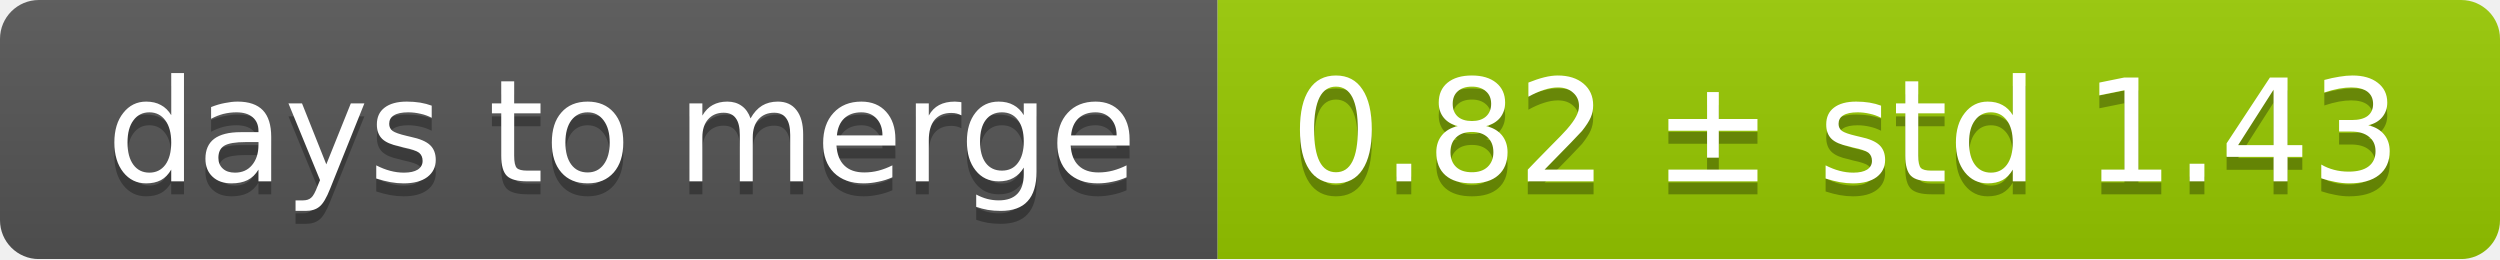
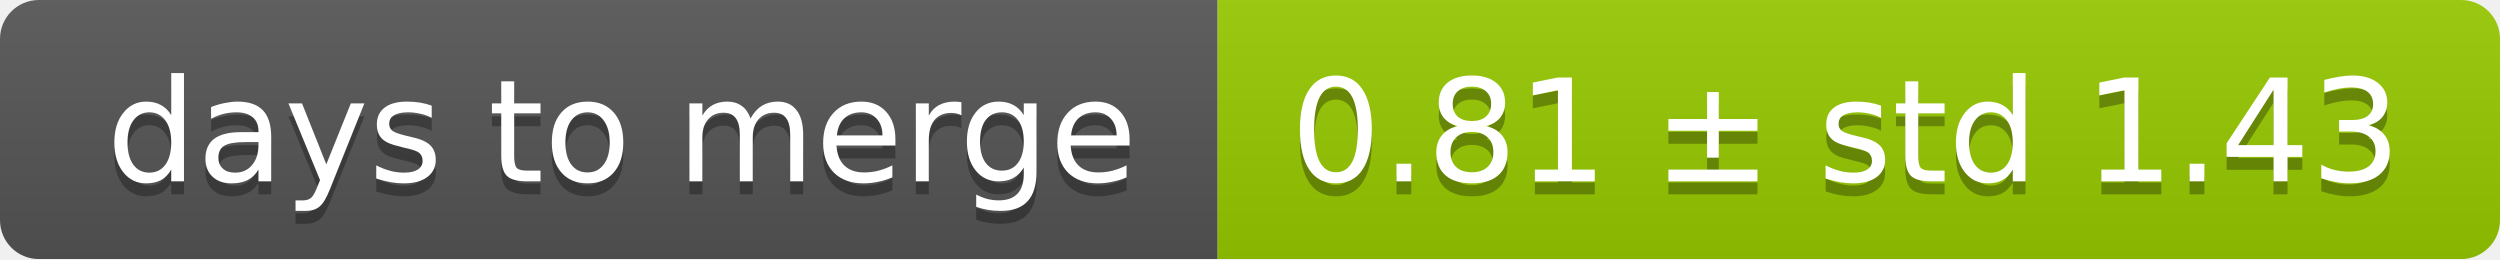
<svg xmlns="http://www.w3.org/2000/svg" width="193" height="20">
  <linearGradient id="smooth" x2="0" y2="100%">
    <stop offset="0" stop-color="#bbb" stop-opacity=".1" />
    <stop offset="1" stop-opacity=".1" />
  </linearGradient>
  <mask id="round">
    <rect width="193" height="20" rx="3" fill="#fff" />
  </mask>
  <g mask="url(#round)">
    <rect width="94" height="20" fill="#555" />
    <rect x="94" width="99" height="20" fill="#97ca00" />
    <rect width="193" height="20" fill="url(#smooth)" />
  </g>
  <g fill="#fff" text-anchor="middle" font-family="DejaVu Sans,Verdana,Geneva,sans-serif" font-size="11">
    <text x="48" y="15" fill="#010101" fill-opacity=".3">days to merge</text>
    <text x="48" y="14">days to merge</text>
-     <text x="142.5" y="15" fill="#010101" fill-opacity=".3">0.82 ± std 1.43</text>
-     <text x="142.5" y="14">0.82 ± std 1.43</text>
+     <text x="142.5" y="15" fill="#010101" fill-opacity=".3">0.81 ± std 1.43</text>
+     <text x="142.5" y="14">0.81 ± std 1.43</text>
  </g>
</svg>
